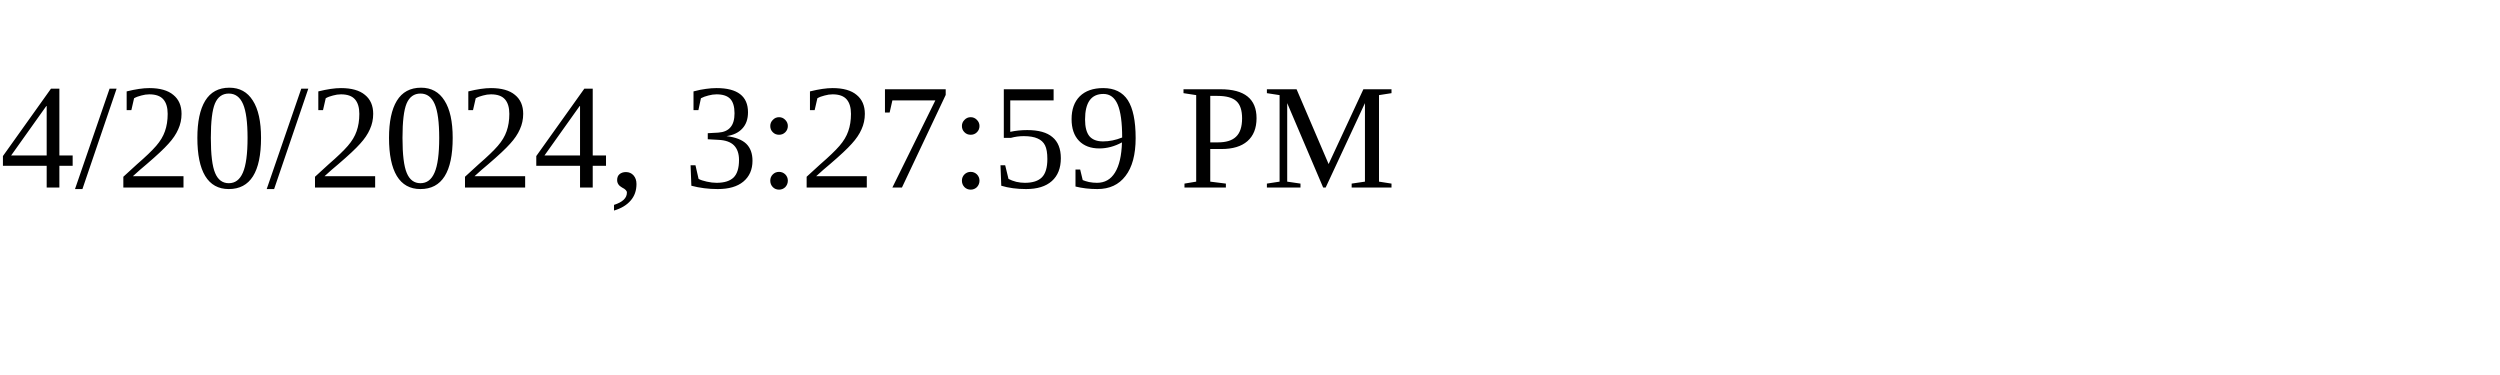
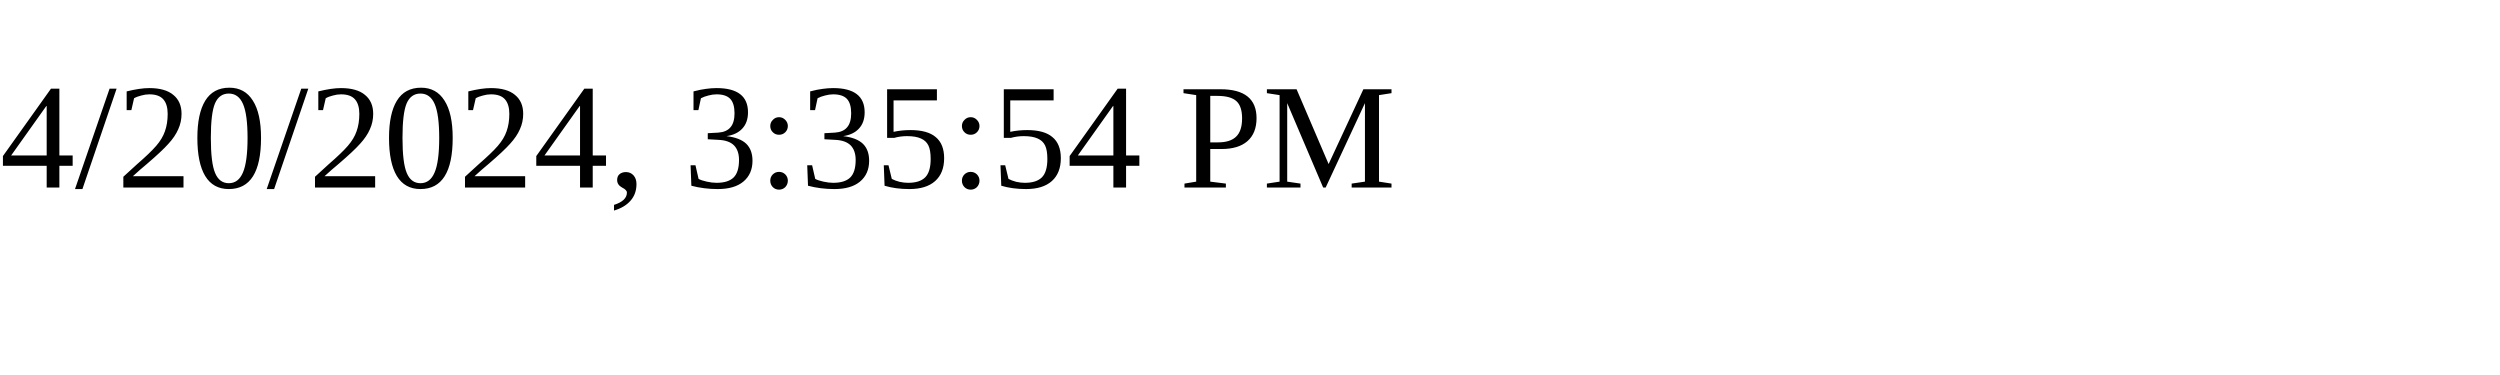
<svg xmlns="http://www.w3.org/2000/svg" height="30" width="200">
-   <text x="0" y="15">4/20/2024, 3:27:59 PM</text>
+   <text x="0" y="15">4/20/2024, 3:35:54 PM</text>
</svg>
